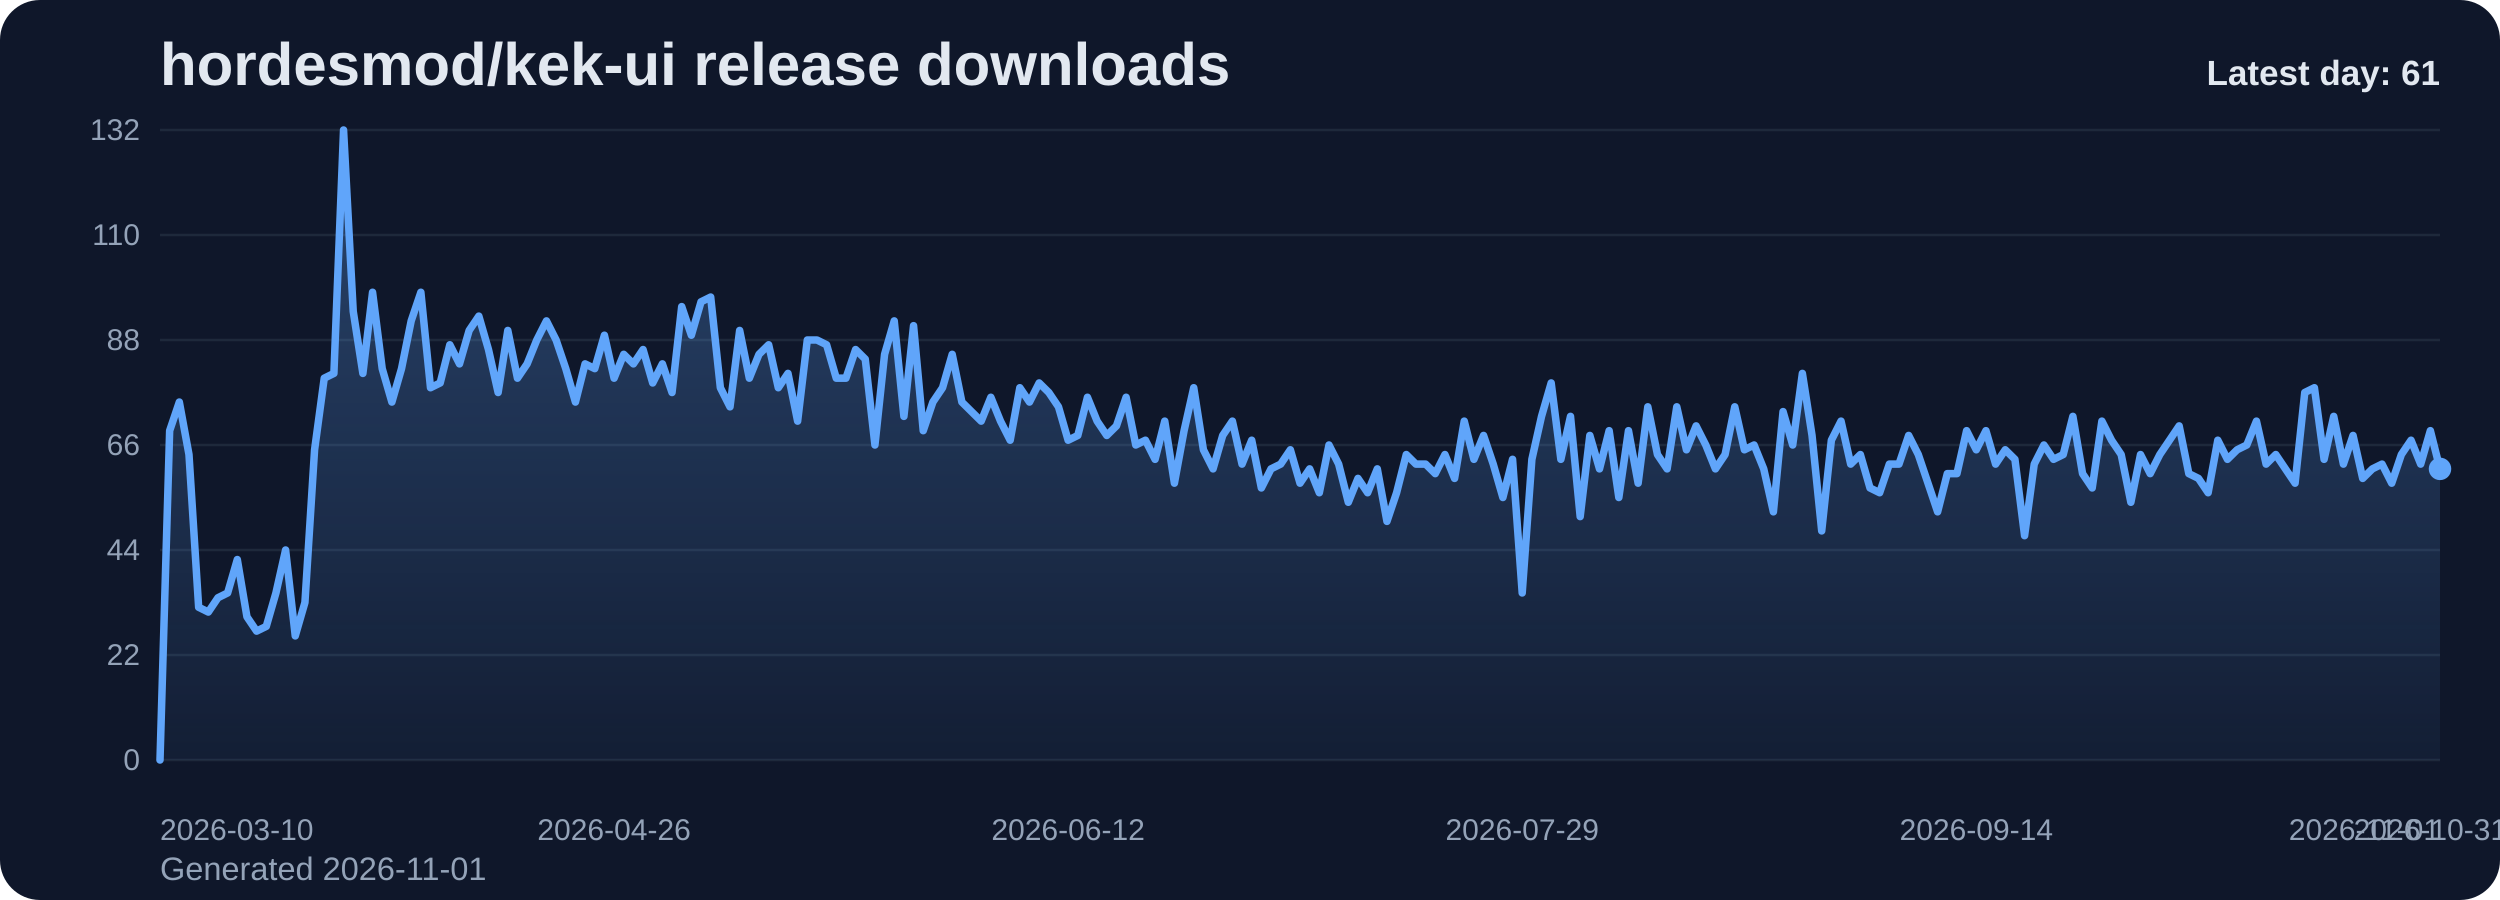
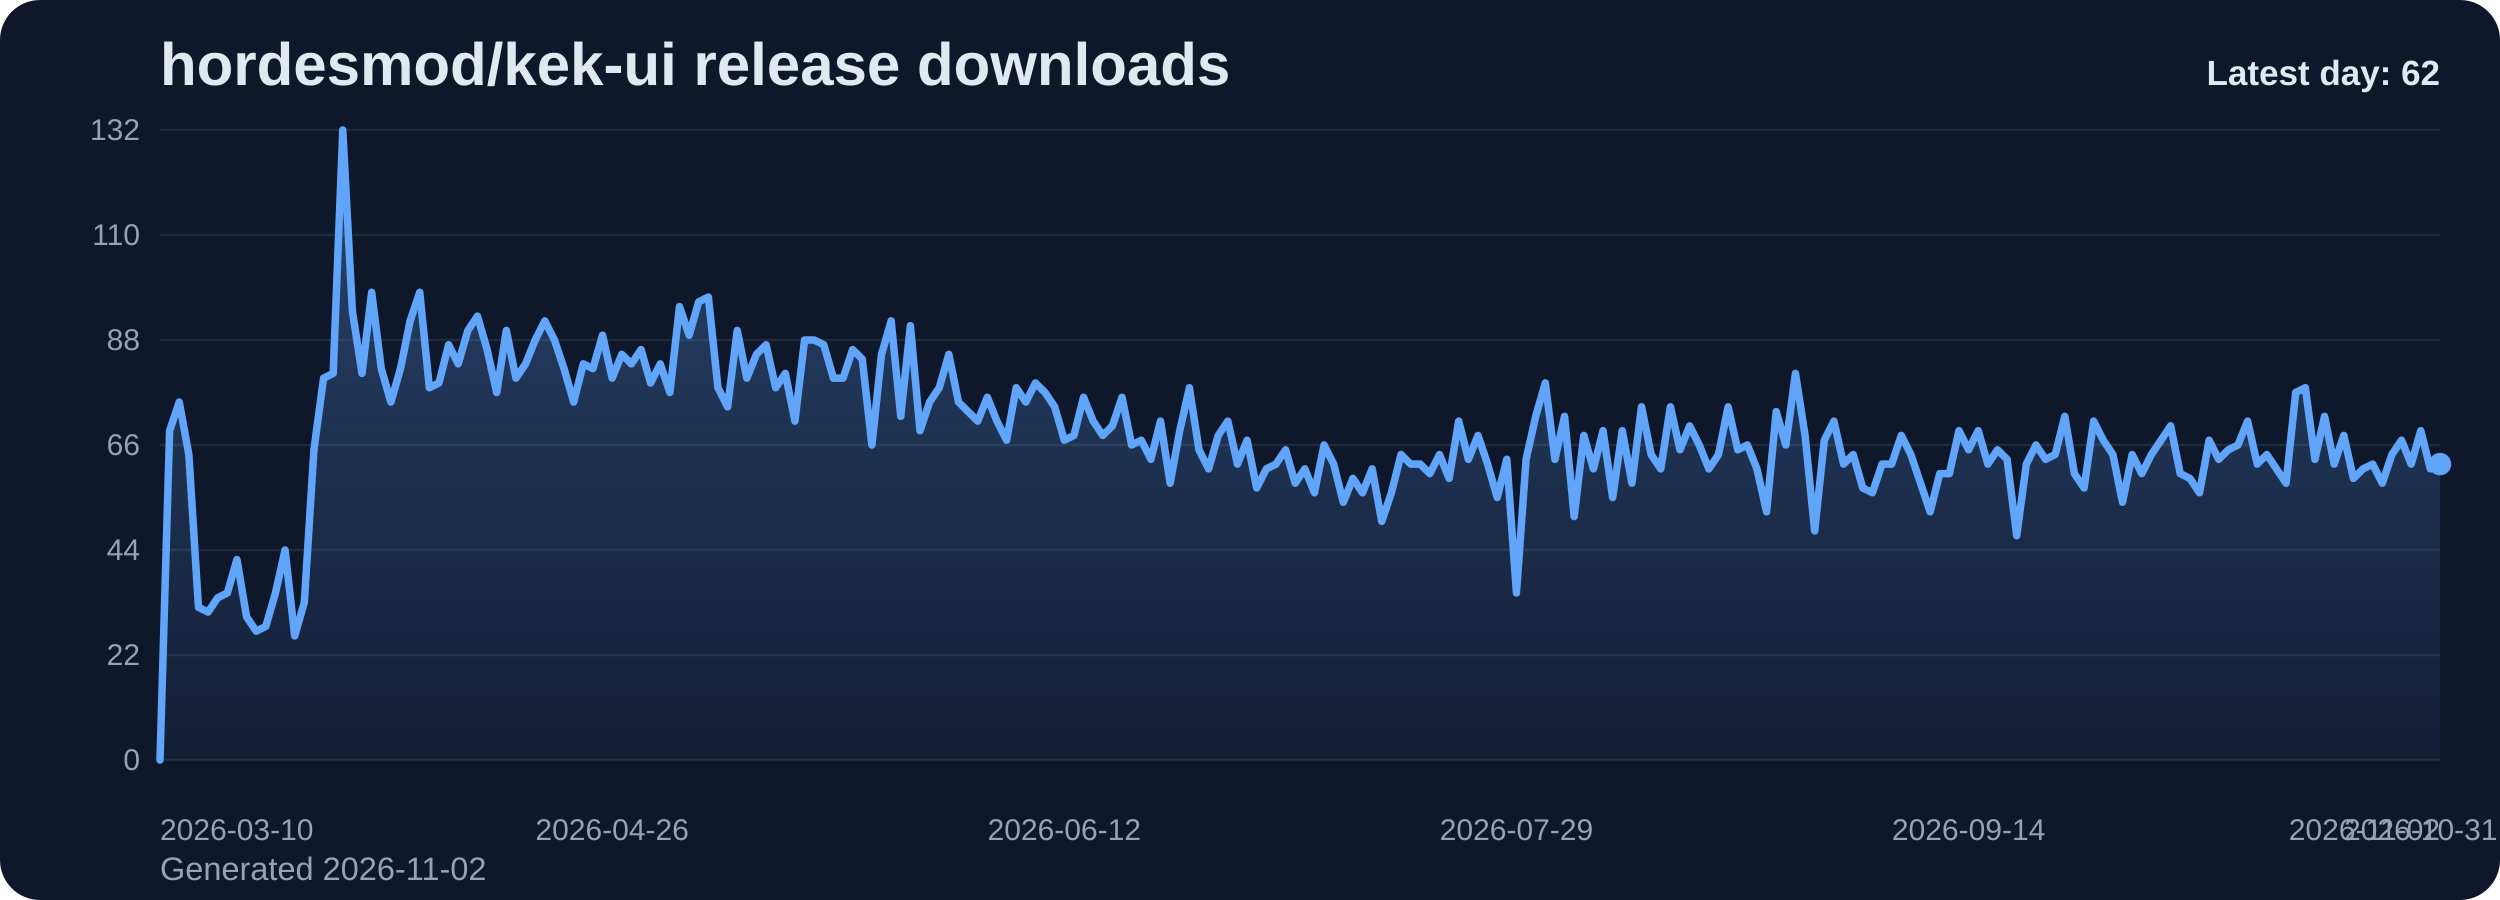
<svg xmlns="http://www.w3.org/2000/svg" viewBox="0 0 1000 360" role="img" aria-label="hordesmod/kek-ui release downloads chart">
  <defs>
    <linearGradient id="fill-daily-slate" x1="0" y1="0" x2="0" y2="1">
      <stop offset="0%" stop-color="#60a5fa" stop-opacity="0.32" />
      <stop offset="100%" stop-color="#60a5fa" stop-opacity="0.05" />
    </linearGradient>
    <style>
      .bg { fill: #0f172a; }
      .title { font: 700 24px Arial, sans-serif; fill: #e2e8f0; }
      .sub { font: 400 13px Arial, sans-serif; fill: #94a3b8; }
      .grid { stroke: #1e293b; stroke-width: 1; }
      .axis { font: 400 12px Arial, sans-serif; fill: #94a3b8; }
      .line { fill: none; stroke: #60a5fa; stroke-width: 3; stroke-linecap: round; stroke-linejoin: round; }
      .dot { fill: #60a5fa; }
      .value { font: 600 11px Arial, sans-serif; fill: #cbd5e1; }
      .latest { font: 700 14px Arial, sans-serif; fill: #e2e8f0; }
    </style>
  </defs>
  <rect class="bg" x="0" y="0" width="1000" height="360" rx="16" />
  <text class="title" x="64" y="34">hordesmod/kek-ui release downloads</text>
-   <text class="sub" x="64" y="352">Generated 2026-11-01</text>
+   <text class="sub" x="64" y="352">Generated 2026-11-02</text>
  <line x1="64" y1="52.00" x2="976" y2="52.00" class="grid" />
  <text x="56" y="56.00" text-anchor="end" class="axis">132</text>
  <line x1="64" y1="94.00" x2="976" y2="94.00" class="grid" />
  <text x="56" y="98.00" text-anchor="end" class="axis">110</text>
  <line x1="64" y1="136.00" x2="976" y2="136.00" class="grid" />
  <text x="56" y="140.00" text-anchor="end" class="axis">88</text>
  <line x1="64" y1="178.00" x2="976" y2="178.00" class="grid" />
  <text x="56" y="182.00" text-anchor="end" class="axis">66</text>
  <line x1="64" y1="220.00" x2="976" y2="220.00" class="grid" />
  <text x="56" y="224.00" text-anchor="end" class="axis">44</text>
  <line x1="64" y1="262.00" x2="976" y2="262.00" class="grid" />
  <text x="56" y="266.00" text-anchor="end" class="axis">22</text>
  <line x1="64" y1="304.00" x2="976" y2="304.00" class="grid" />
  <text x="56" y="308.00" text-anchor="end" class="axis">0</text>
-   <path d="M 64.00 304 L 64.00 304.00 L 67.86 172.27 L 71.73 160.82 L 75.59 181.82 L 79.46 242.91 L 83.32 244.82 L 87.19 239.09 L 91.05 237.18 L 94.92 223.82 L 98.78 246.73 L 102.64 252.45 L 106.51 250.55 L 110.37 237.18 L 114.24 220.00 L 118.10 254.36 L 121.97 241.00 L 125.83 179.91 L 129.69 151.27 L 133.56 149.36 L 137.42 52.00 L 141.29 124.55 L 145.15 149.36 L 149.02 116.91 L 152.88 147.45 L 156.75 160.82 L 160.61 147.45 L 164.47 128.36 L 168.34 116.91 L 172.20 155.09 L 176.07 153.18 L 179.93 137.91 L 183.80 145.55 L 187.66 132.18 L 191.53 126.45 L 195.39 139.82 L 199.25 157.00 L 203.12 132.18 L 206.98 151.27 L 210.85 145.55 L 214.71 136.00 L 218.58 128.36 L 222.44 136.00 L 226.31 147.45 L 230.17 160.82 L 234.03 145.55 L 237.90 147.45 L 241.76 134.09 L 245.63 151.27 L 249.49 141.73 L 253.36 145.55 L 257.22 139.82 L 261.08 153.18 L 264.95 145.55 L 268.81 157.00 L 272.68 122.64 L 276.54 134.09 L 280.41 120.73 L 284.27 118.82 L 288.14 155.09 L 292.00 162.73 L 295.86 132.18 L 299.73 151.27 L 303.59 141.73 L 307.46 137.91 L 311.32 155.09 L 315.19 149.36 L 319.05 168.45 L 322.92 136.00 L 326.78 136.00 L 330.64 137.91 L 334.51 151.27 L 338.37 151.27 L 342.24 139.82 L 346.10 143.64 L 349.97 178.00 L 353.83 141.73 L 357.69 128.36 L 361.56 166.55 L 365.42 130.27 L 369.29 172.27 L 373.15 160.82 L 377.02 155.09 L 380.88 141.73 L 384.75 160.82 L 388.61 164.64 L 392.47 168.45 L 396.34 158.91 L 400.20 168.45 L 404.07 176.09 L 407.93 155.09 L 411.80 160.82 L 415.66 153.18 L 419.53 157.00 L 423.39 162.73 L 427.25 176.09 L 431.12 174.18 L 434.98 158.91 L 438.85 168.45 L 442.71 174.18 L 446.58 170.36 L 450.44 158.91 L 454.31 178.00 L 458.17 176.09 L 462.03 183.73 L 465.90 168.45 L 469.76 193.27 L 473.63 172.27 L 477.49 155.09 L 481.36 179.91 L 485.22 187.55 L 489.08 174.18 L 492.95 168.45 L 496.81 185.64 L 500.68 176.09 L 504.54 195.18 L 508.41 187.55 L 512.27 185.64 L 516.14 179.91 L 520.00 193.27 L 523.86 187.55 L 527.73 197.09 L 531.59 178.00 L 535.46 185.64 L 539.32 200.91 L 543.19 191.36 L 547.05 197.09 L 550.92 187.55 L 554.78 208.55 L 558.64 197.09 L 562.51 181.82 L 566.37 185.64 L 570.24 185.64 L 574.10 189.45 L 577.97 181.82 L 581.83 191.36 L 585.69 168.45 L 589.56 183.73 L 593.42 174.18 L 597.29 185.64 L 601.15 199.00 L 605.02 183.73 L 608.88 237.18 L 612.75 183.73 L 616.61 166.55 L 620.47 153.18 L 624.34 183.73 L 628.20 166.55 L 632.07 206.64 L 635.93 174.18 L 639.80 187.55 L 643.66 172.27 L 647.53 199.00 L 651.39 172.27 L 655.25 193.27 L 659.12 162.73 L 662.98 181.82 L 666.85 187.55 L 670.71 162.73 L 674.58 179.91 L 678.44 170.36 L 682.31 178.00 L 686.17 187.55 L 690.03 181.82 L 693.90 162.73 L 697.76 179.91 L 701.63 178.00 L 705.49 187.55 L 709.36 204.73 L 713.22 164.64 L 717.08 178.00 L 720.95 149.36 L 724.81 174.18 L 728.68 212.36 L 732.54 176.09 L 736.41 168.45 L 740.27 185.64 L 744.14 181.82 L 748.00 195.18 L 751.86 197.09 L 755.73 185.64 L 759.59 185.64 L 763.46 174.18 L 767.32 181.82 L 771.19 193.27 L 775.05 204.73 L 778.92 189.45 L 782.78 189.45 L 786.64 172.27 L 790.51 179.91 L 794.37 172.27 L 798.24 185.64 L 802.10 179.91 L 805.97 183.73 L 809.83 214.27 L 813.69 185.64 L 817.56 178.00 L 821.42 183.73 L 825.29 181.82 L 829.15 166.55 L 833.02 189.45 L 836.88 195.18 L 840.75 168.45 L 844.61 176.09 L 848.47 181.82 L 852.34 200.91 L 856.20 181.82 L 860.07 189.45 L 863.93 181.82 L 867.80 176.09 L 871.66 170.36 L 875.53 189.45 L 879.39 191.36 L 883.25 197.09 L 887.12 176.09 L 890.98 183.73 L 894.85 179.91 L 898.71 178.00 L 902.58 168.45 L 906.44 185.64 L 910.31 181.82 L 914.17 187.55 L 918.03 193.27 L 921.90 157.00 L 925.76 155.09 L 929.63 183.73 L 933.49 166.55 L 937.36 185.64 L 941.22 174.18 L 945.08 191.36 L 948.95 187.55 L 952.81 185.64 L 956.68 193.27 L 960.54 181.82 L 964.41 176.09 L 968.27 185.64 L 972.14 172.27 L 976.00 187.55 L 976.00 304 Z" fill="url(#fill-daily-slate)" />
-   <polyline class="line" points="64.00,304.00 67.86,172.27 71.73,160.82 75.59,181.82 79.46,242.91 83.32,244.82 87.19,239.09 91.05,237.18 94.92,223.82 98.78,246.73 102.64,252.45 106.51,250.55 110.37,237.18 114.24,220.00 118.10,254.36 121.97,241.00 125.83,179.91 129.69,151.27 133.56,149.36 137.42,52.00 141.29,124.55 145.15,149.36 149.02,116.91 152.88,147.45 156.75,160.82 160.61,147.45 164.47,128.36 168.34,116.91 172.20,155.09 176.07,153.18 179.93,137.91 183.80,145.55 187.66,132.18 191.53,126.45 195.39,139.82 199.25,157.00 203.12,132.18 206.98,151.27 210.85,145.55 214.71,136.00 218.58,128.36 222.44,136.00 226.31,147.45 230.17,160.82 234.03,145.55 237.90,147.45 241.76,134.09 245.63,151.27 249.49,141.73 253.36,145.55 257.22,139.82 261.08,153.18 264.95,145.55 268.81,157.00 272.68,122.64 276.54,134.09 280.41,120.73 284.27,118.82 288.14,155.09 292.00,162.73 295.86,132.18 299.73,151.27 303.59,141.73 307.46,137.91 311.32,155.09 315.19,149.36 319.05,168.45 322.92,136.00 326.78,136.00 330.64,137.91 334.51,151.27 338.37,151.27 342.24,139.82 346.10,143.64 349.97,178.00 353.83,141.73 357.69,128.36 361.56,166.55 365.42,130.27 369.29,172.27 373.15,160.82 377.02,155.09 380.88,141.73 384.75,160.82 388.61,164.64 392.47,168.45 396.34,158.91 400.20,168.45 404.07,176.09 407.93,155.09 411.80,160.82 415.66,153.18 419.53,157.00 423.39,162.73 427.25,176.09 431.12,174.18 434.98,158.91 438.85,168.45 442.71,174.18 446.58,170.36 450.44,158.91 454.31,178.00 458.17,176.09 462.03,183.73 465.90,168.45 469.76,193.27 473.63,172.27 477.49,155.09 481.36,179.91 485.22,187.55 489.08,174.18 492.95,168.45 496.81,185.64 500.68,176.09 504.54,195.18 508.41,187.55 512.27,185.64 516.14,179.91 520.00,193.27 523.86,187.55 527.73,197.09 531.59,178.00 535.46,185.64 539.32,200.91 543.19,191.36 547.05,197.09 550.92,187.55 554.78,208.55 558.64,197.09 562.51,181.82 566.37,185.64 570.24,185.64 574.10,189.45 577.97,181.82 581.83,191.36 585.69,168.45 589.56,183.73 593.42,174.18 597.29,185.64 601.15,199.00 605.02,183.73 608.88,237.18 612.75,183.73 616.61,166.55 620.47,153.18 624.34,183.73 628.20,166.55 632.07,206.64 635.93,174.18 639.80,187.55 643.66,172.27 647.53,199.00 651.39,172.27 655.25,193.27 659.12,162.73 662.98,181.82 666.85,187.55 670.71,162.73 674.58,179.91 678.44,170.36 682.31,178.00 686.17,187.55 690.03,181.82 693.90,162.73 697.76,179.91 701.63,178.00 705.49,187.55 709.36,204.73 713.22,164.64 717.08,178.00 720.95,149.36 724.81,174.18 728.68,212.36 732.54,176.09 736.41,168.45 740.27,185.64 744.14,181.82 748.00,195.18 751.86,197.09 755.73,185.64 759.59,185.64 763.46,174.18 767.32,181.82 771.19,193.27 775.05,204.73 778.92,189.45 782.78,189.45 786.64,172.27 790.51,179.91 794.37,172.27 798.24,185.64 802.10,179.91 805.97,183.73 809.83,214.27 813.69,185.64 817.56,178.00 821.42,183.73 825.29,181.82 829.15,166.55 833.02,189.45 836.88,195.18 840.75,168.45 844.61,176.09 848.47,181.82 852.34,200.91 856.20,181.82 860.07,189.45 863.93,181.82 867.80,176.09 871.66,170.36 875.53,189.45 879.39,191.36 883.25,197.09 887.12,176.09 890.98,183.73 894.85,179.91 898.71,178.00 902.58,168.45 906.44,185.64 910.31,181.82 914.17,187.55 918.03,193.27 921.90,157.00 925.76,155.09 929.63,183.73 933.49,166.55 937.36,185.64 941.22,174.18 945.08,191.36 948.95,187.55 952.81,185.64 956.68,193.27 960.54,181.82 964.41,176.09 968.27,185.64 972.14,172.27 976.00,187.55" />
-   <circle class="dot" cx="976.00" cy="187.55" r="4.5" />
+   <path d="M 64.00 304 L 64.00 304.00 L 67.85 172.27 L 71.70 160.82 L 75.54 181.82 L 79.39 242.91 L 83.24 244.82 L 87.09 239.09 L 90.94 237.18 L 94.78 223.82 L 98.63 246.73 L 102.48 252.45 L 106.33 250.55 L 110.18 237.18 L 114.03 220.00 L 117.87 254.36 L 121.72 241.00 L 125.57 179.91 L 129.42 151.27 L 133.27 149.36 L 137.11 52.00 L 140.96 124.55 L 144.81 149.36 L 148.66 116.91 L 152.51 147.45 L 156.35 160.82 L 160.20 147.45 L 164.05 128.36 L 167.90 116.91 L 171.75 155.09 L 175.59 153.18 L 179.44 137.91 L 183.29 145.55 L 187.14 132.18 L 190.99 126.45 L 194.84 139.82 L 198.68 157.00 L 202.53 132.18 L 206.38 151.27 L 210.23 145.55 L 214.08 136.00 L 217.92 128.36 L 221.77 136.00 L 225.62 147.45 L 229.47 160.82 L 233.32 145.55 L 237.16 147.45 L 241.01 134.09 L 244.86 151.27 L 248.71 141.73 L 252.56 145.55 L 256.41 139.82 L 260.25 153.18 L 264.10 145.55 L 267.95 157.00 L 271.80 122.64 L 275.65 134.09 L 279.49 120.73 L 283.34 118.82 L 287.19 155.09 L 291.04 162.73 L 294.89 132.18 L 298.73 151.27 L 302.58 141.73 L 306.43 137.91 L 310.28 155.09 L 314.13 149.36 L 317.97 168.45 L 321.82 136.00 L 325.67 136.00 L 329.52 137.91 L 333.37 151.27 L 337.22 151.27 L 341.06 139.82 L 344.91 143.64 L 348.76 178.00 L 352.61 141.73 L 356.46 128.36 L 360.30 166.55 L 364.15 130.27 L 368.00 172.27 L 371.85 160.82 L 375.70 155.09 L 379.54 141.73 L 383.39 160.82 L 387.24 164.64 L 391.09 168.45 L 394.94 158.91 L 398.78 168.45 L 402.63 176.09 L 406.48 155.09 L 410.33 160.82 L 414.18 153.18 L 418.03 157.00 L 421.87 162.73 L 425.72 176.09 L 429.57 174.18 L 433.42 158.91 L 437.27 168.45 L 441.11 174.18 L 444.96 170.36 L 448.81 158.91 L 452.66 178.00 L 456.51 176.09 L 460.35 183.73 L 464.20 168.45 L 468.05 193.27 L 471.90 172.27 L 475.75 155.09 L 479.59 179.91 L 483.44 187.55 L 487.29 174.18 L 491.14 168.45 L 494.99 185.64 L 498.84 176.09 L 502.68 195.18 L 506.53 187.55 L 510.38 185.64 L 514.23 179.91 L 518.08 193.27 L 521.92 187.55 L 525.77 197.09 L 529.62 178.00 L 533.47 185.64 L 537.32 200.91 L 541.16 191.36 L 545.01 197.09 L 548.86 187.55 L 552.71 208.55 L 556.56 197.09 L 560.41 181.82 L 564.25 185.64 L 568.10 185.64 L 571.95 189.45 L 575.80 181.82 L 579.65 191.36 L 583.49 168.45 L 587.34 183.73 L 591.19 174.18 L 595.04 185.64 L 598.89 199.00 L 602.73 183.73 L 606.58 237.18 L 610.43 183.73 L 614.28 166.55 L 618.13 153.18 L 621.97 183.73 L 625.82 166.55 L 629.67 206.64 L 633.52 174.18 L 637.37 187.55 L 641.22 172.27 L 645.06 199.00 L 648.91 172.27 L 652.76 193.27 L 656.61 162.73 L 660.46 181.82 L 664.30 187.55 L 668.15 162.73 L 672.00 179.91 L 675.85 170.36 L 679.70 178.00 L 683.54 187.55 L 687.39 181.82 L 691.24 162.73 L 695.09 179.91 L 698.94 178.00 L 702.78 187.55 L 706.63 204.73 L 710.48 164.64 L 714.33 178.00 L 718.18 149.36 L 722.03 174.18 L 725.87 212.36 L 729.72 176.09 L 733.57 168.45 L 737.42 185.64 L 741.27 181.82 L 745.11 195.18 L 748.96 197.09 L 752.81 185.64 L 756.66 185.64 L 760.51 174.18 L 764.35 181.82 L 768.20 193.27 L 772.05 204.73 L 775.90 189.45 L 779.75 189.45 L 783.59 172.27 L 787.44 179.91 L 791.29 172.27 L 795.14 185.64 L 798.99 179.91 L 802.84 183.73 L 806.68 214.27 L 810.53 185.64 L 814.38 178.00 L 818.23 183.73 L 822.08 181.82 L 825.92 166.55 L 829.77 189.45 L 833.62 195.18 L 837.47 168.45 L 841.32 176.09 L 845.16 181.82 L 849.01 200.91 L 852.86 181.82 L 856.71 189.45 L 860.56 181.82 L 864.41 176.09 L 868.25 170.36 L 872.10 189.45 L 875.95 191.36 L 879.80 197.09 L 883.65 176.09 L 887.49 183.73 L 891.34 179.91 L 895.19 178.00 L 899.04 168.45 L 902.89 185.64 L 906.73 181.82 L 910.58 187.55 L 914.43 193.27 L 918.28 157.00 L 922.13 155.09 L 925.97 183.73 L 929.82 166.55 L 933.67 185.64 L 937.52 174.18 L 941.37 191.36 L 945.22 187.55 L 949.06 185.64 L 952.91 193.27 L 956.76 181.82 L 960.61 176.09 L 964.46 185.64 L 968.30 172.27 L 972.15 187.55 L 976.00 185.64 L 976.00 304 Z" fill="url(#fill-daily-slate)" />
+   <polyline class="line" points="64.00,304.00 67.85,172.27 71.70,160.82 75.54,181.82 79.39,242.91 83.24,244.82 87.09,239.09 90.94,237.18 94.78,223.82 98.63,246.73 102.48,252.45 106.33,250.55 110.18,237.18 114.03,220.00 117.87,254.36 121.72,241.00 125.57,179.91 129.42,151.27 133.27,149.36 137.11,52.00 140.96,124.55 144.81,149.36 148.66,116.91 152.51,147.45 156.35,160.82 160.20,147.45 164.05,128.36 167.90,116.91 171.75,155.09 175.59,153.18 179.44,137.91 183.29,145.55 187.14,132.18 190.99,126.45 194.84,139.82 198.68,157.00 202.53,132.18 206.38,151.27 210.23,145.55 214.08,136.00 217.92,128.36 221.77,136.00 225.62,147.45 229.47,160.82 233.32,145.55 237.16,147.45 241.01,134.09 244.86,151.27 248.71,141.73 252.56,145.55 256.41,139.82 260.25,153.18 264.10,145.55 267.95,157.00 271.80,122.64 275.65,134.09 279.49,120.73 283.34,118.82 287.19,155.09 291.04,162.73 294.89,132.18 298.73,151.27 302.58,141.73 306.43,137.91 310.28,155.09 314.13,149.36 317.97,168.45 321.82,136.00 325.67,136.00 329.52,137.91 333.37,151.27 337.22,151.27 341.06,139.82 344.91,143.64 348.76,178.00 352.61,141.73 356.46,128.36 360.30,166.55 364.15,130.27 368.00,172.27 371.85,160.82 375.70,155.09 379.54,141.73 383.39,160.82 387.24,164.64 391.09,168.45 394.94,158.91 398.78,168.45 402.63,176.09 406.48,155.09 410.33,160.82 414.18,153.18 418.03,157.00 421.87,162.73 425.72,176.09 429.57,174.18 433.42,158.91 437.27,168.45 441.11,174.18 444.96,170.36 448.81,158.91 452.66,178.00 456.51,176.09 460.35,183.73 464.20,168.45 468.05,193.27 471.90,172.27 475.75,155.09 479.59,179.91 483.44,187.55 487.29,174.18 491.14,168.45 494.99,185.64 498.84,176.09 502.68,195.18 506.53,187.55 510.38,185.64 514.23,179.91 518.08,193.27 521.92,187.55 525.77,197.09 529.62,178.00 533.47,185.64 537.32,200.91 541.16,191.36 545.01,197.09 548.86,187.55 552.71,208.55 556.56,197.09 560.41,181.82 564.25,185.64 568.10,185.64 571.95,189.45 575.80,181.82 579.65,191.36 583.49,168.45 587.34,183.73 591.19,174.18 595.04,185.64 598.89,199.00 602.73,183.73 606.58,237.18 610.43,183.73 614.28,166.55 618.13,153.18 621.97,183.73 625.82,166.55 629.67,206.64 633.52,174.18 637.37,187.55 641.22,172.27 645.06,199.00 648.91,172.27 652.76,193.27 656.61,162.73 660.46,181.82 664.30,187.55 668.15,162.73 672.00,179.91 675.85,170.36 679.70,178.00 683.54,187.55 687.39,181.82 691.24,162.73 695.09,179.91 698.94,178.00 702.78,187.55 706.63,204.73 710.48,164.64 714.33,178.00 718.18,149.36 722.03,174.18 725.87,212.36 729.72,176.09 733.57,168.45 737.42,185.64 741.27,181.82 745.11,195.18 748.96,197.09 752.81,185.64 756.66,185.64 760.51,174.18 764.35,181.82 768.20,193.27 772.05,204.73 775.90,189.45 779.75,189.45 783.59,172.27 787.44,179.91 791.29,172.27 795.14,185.64 798.99,179.91 802.84,183.73 806.68,214.27 810.53,185.64 814.38,178.00 818.23,183.73 822.08,181.82 825.92,166.55 829.77,189.45 833.62,195.18 837.47,168.45 841.32,176.09 845.16,181.82 849.01,200.91 852.86,181.82 856.71,189.45 860.56,181.82 864.41,176.09 868.25,170.36 872.10,189.45 875.95,191.36 879.80,197.09 883.65,176.09 887.49,183.73 891.34,179.91 895.19,178.00 899.04,168.45 902.89,185.64 906.73,181.82 910.58,187.55 914.43,193.27 918.28,157.00 922.13,155.09 925.97,183.73 929.82,166.55 933.67,185.64 937.52,174.18 941.37,191.36 945.22,187.55 949.06,185.64 952.91,193.27 956.76,181.82 960.61,176.09 964.46,185.64 968.30,172.27 972.15,187.55 976.00,185.64" />
+   <circle class="dot" cx="976.00" cy="185.64" r="4.5" />
  <text class="axis" x="64.00" y="336" text-anchor="start">2026-03-10</text>
-   <text class="axis" x="245.63" y="336" text-anchor="middle">2026-04-26</text>
-   <text class="axis" x="427.25" y="336" text-anchor="middle">2026-06-12</text>
-   <text class="axis" x="608.88" y="336" text-anchor="middle">2026-07-29</text>
-   <text class="axis" x="790.51" y="336" text-anchor="middle">2026-09-14</text>
-   <text class="axis" x="972.14" y="336" text-anchor="middle">2026-10-31</text>
-   <text class="axis" x="976.00" y="336" text-anchor="end">2026-11-01</text>
-   <text class="latest" x="976" y="34" text-anchor="end">Latest day: 61</text>
+   <text class="axis" x="244.86" y="336" text-anchor="middle">2026-04-26</text>
+   <text class="axis" x="425.72" y="336" text-anchor="middle">2026-06-12</text>
+   <text class="axis" x="606.58" y="336" text-anchor="middle">2026-07-29</text>
+   <text class="axis" x="787.44" y="336" text-anchor="middle">2026-09-14</text>
+   <text class="axis" x="968.30" y="336" text-anchor="middle">2026-10-31</text>
+   <text class="axis" x="976.00" y="336" text-anchor="end">2026-11-02</text>
+   <text class="latest" x="976" y="34" text-anchor="end">Latest day: 62</text>
</svg>
